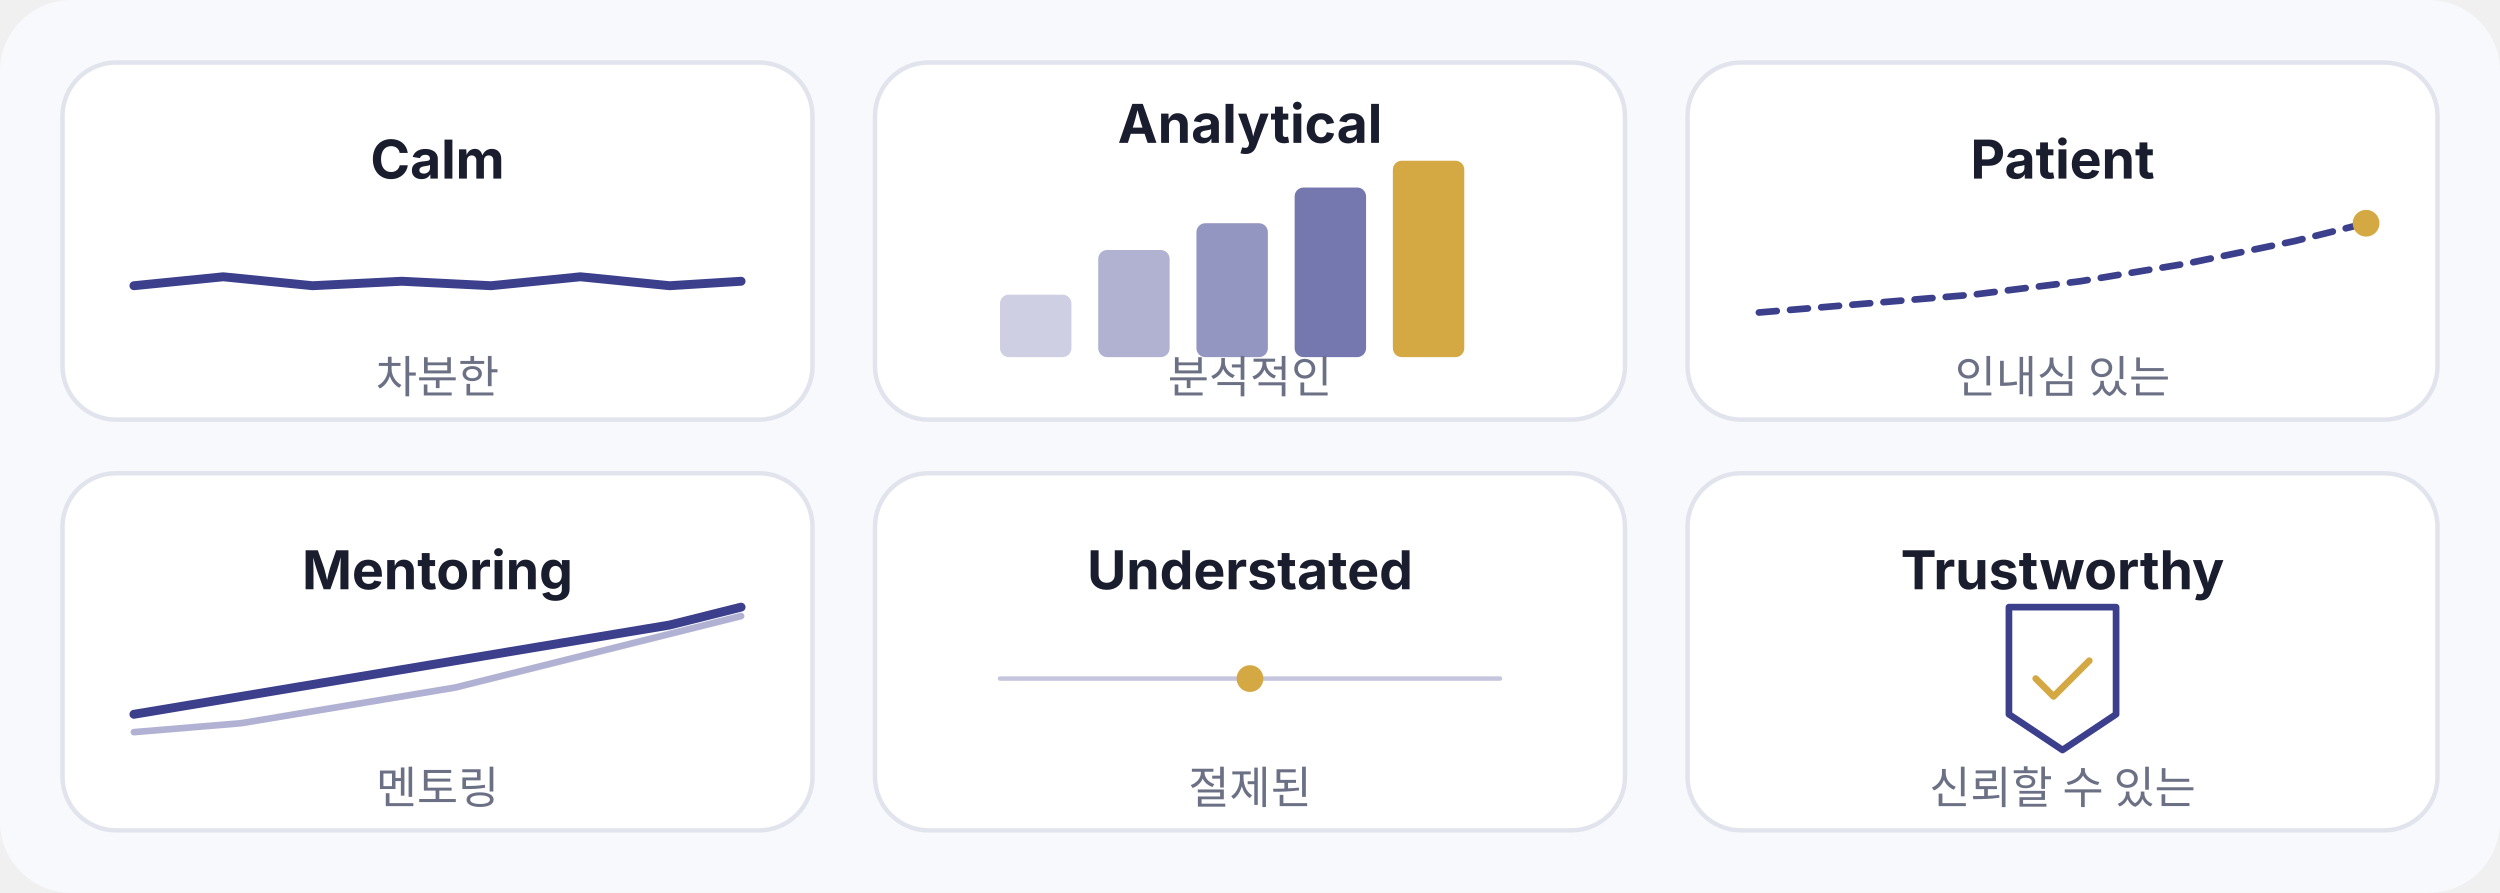
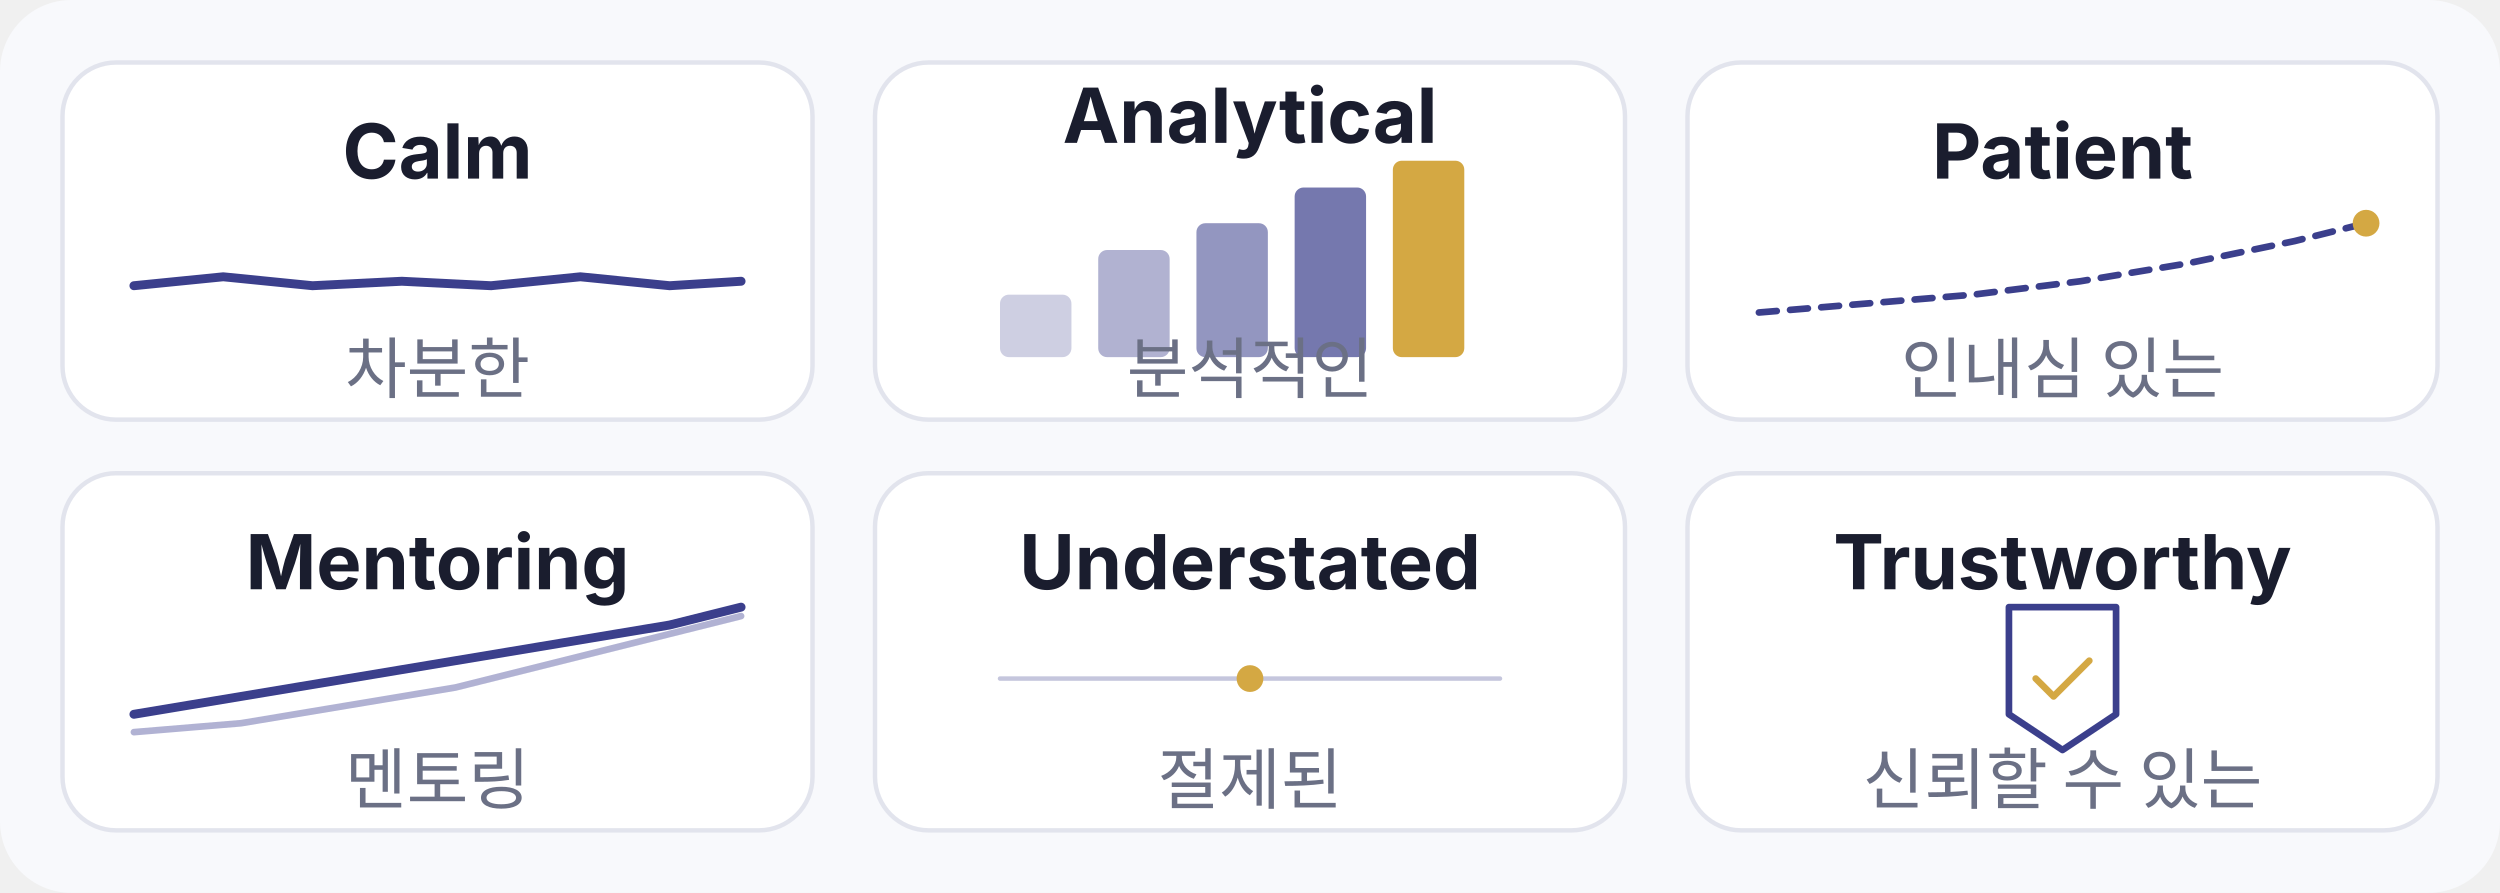
<svg xmlns="http://www.w3.org/2000/svg" viewBox="0 0 560 200" width="560" height="200">
  <rect width="560" height="200" rx="16" fill="#F8F9FC" />
  <g transform="translate(14, 14)">
    <rect width="168" height="80" rx="12" fill="#FFFFFF" stroke="#E2E4ED" stroke-width="1" />
    <polyline points="16,50 36,48 56,50 76,49 96,50 116,48 136,50 152,49" fill="none" stroke="#3B3F8C" stroke-width="2" stroke-linecap="round" />
-     <text x="84" y="26" text-anchor="middle" font-family="Inter, sans-serif" font-size="12" fill="#1A1D2E" font-weight="700">Calm</text>
-     <text x="84" y="74" text-anchor="middle" font-family="Inter, sans-serif" font-size="10" fill="#6B7085">차분한</text>
+     <text x="84" y="26" text-anchor="middle" font-family="Inter, sans-serif" font-size="17" fill="#1A1D2E" font-weight="700">Calm</text>
+     <text x="84" y="74" text-anchor="middle" font-family="Inter, sans-serif" font-size="15" fill="#6B7085">차분한</text>
  </g>
  <g transform="translate(196, 14)">
    <rect width="168" height="80" rx="12" fill="#FFFFFF" stroke="#E2E4ED" stroke-width="1" />
    <rect x="28" y="52" width="16" height="14" rx="2" fill="#3B3F8C" opacity="0.25" />
    <rect x="50" y="42" width="16" height="24" rx="2" fill="#3B3F8C" opacity="0.4" />
    <rect x="72" y="36" width="16" height="30" rx="2" fill="#3B3F8C" opacity="0.55" />
    <rect x="94" y="28" width="16" height="38" rx="2" fill="#3B3F8C" opacity="0.7" />
    <rect x="116" y="22" width="16" height="44" rx="2" fill="#D4A843" />
-     <text x="84" y="18" text-anchor="middle" font-family="Inter, sans-serif" font-size="12" fill="#1A1D2E" font-weight="700">Analytical</text>
-     <text x="84" y="74" text-anchor="middle" font-family="Inter, sans-serif" font-size="10" fill="#6B7085">분석적인</text>
+     <text x="84" y="18" text-anchor="middle" font-family="Inter, sans-serif" font-size="17" fill="#1A1D2E" font-weight="700">Analytical</text>
+     <text x="84" y="74" text-anchor="middle" font-family="Inter, sans-serif" font-size="15" fill="#6B7085">분석적인</text>
  </g>
  <g transform="translate(378, 14)">
    <rect width="168" height="80" rx="12" fill="#FFFFFF" stroke="#E2E4ED" stroke-width="1" />
    <polyline points="16,56 40,54 64,52 88,49 112,45 136,40 152,36" fill="none" stroke="#3B3F8C" stroke-width="1.5" stroke-linecap="round" stroke-dasharray="4 3" />
    <circle cx="152" cy="36" r="3" fill="#D4A843" />
-     <text x="84" y="26" text-anchor="middle" font-family="Inter, sans-serif" font-size="12" fill="#1A1D2E" font-weight="700">Patient</text>
-     <text x="84" y="74" text-anchor="middle" font-family="Inter, sans-serif" font-size="10" fill="#6B7085">인내심 있는</text>
+     <text x="84" y="26" text-anchor="middle" font-family="Inter, sans-serif" font-size="17" fill="#1A1D2E" font-weight="700">Patient</text>
+     <text x="84" y="74" text-anchor="middle" font-family="Inter, sans-serif" font-size="15" fill="#6B7085">인내심 있는</text>
  </g>
  <g transform="translate(14, 106)">
    <rect width="168" height="80" rx="12" fill="#FFFFFF" stroke="#E2E4ED" stroke-width="1" />
    <polyline points="16,54 40,50 64,46 88,42 112,38 136,34 152,30" fill="none" stroke="#3B3F8C" stroke-width="2" stroke-linecap="round" />
    <polyline points="16,58 40,56 64,52 88,48 112,42 136,36 152,32" fill="none" stroke="#6366A8" stroke-width="1.5" stroke-linecap="round" opacity="0.5" />
-     <text x="84" y="26" text-anchor="middle" font-family="Inter, sans-serif" font-size="12" fill="#1A1D2E" font-weight="700">Mentoring</text>
-     <text x="84" y="74" text-anchor="middle" font-family="Inter, sans-serif" font-size="10" fill="#6B7085">멘토링</text>
+     <text x="84" y="26" text-anchor="middle" font-family="Inter, sans-serif" font-size="17" fill="#1A1D2E" font-weight="700">Mentoring</text>
+     <text x="84" y="74" text-anchor="middle" font-family="Inter, sans-serif" font-size="15" fill="#6B7085">멘토링</text>
  </g>
  <g transform="translate(196, 106)">
    <rect width="168" height="80" rx="12" fill="#FFFFFF" stroke="#E2E4ED" stroke-width="1" />
    <line x1="28" y1="46" x2="140" y2="46" stroke="#3B3F8C" stroke-width="1" stroke-linecap="round" opacity="0.3" />
    <circle cx="84" cy="46" r="3" fill="#D4A843" />
-     <text x="84" y="26" text-anchor="middle" font-family="Inter, sans-serif" font-size="12" fill="#1A1D2E" font-weight="700">Understated</text>
-     <text x="84" y="74" text-anchor="middle" font-family="Inter, sans-serif" font-size="10" fill="#6B7085">절제된</text>
+     <text x="84" y="26" text-anchor="middle" font-family="Inter, sans-serif" font-size="17" fill="#1A1D2E" font-weight="700">Understated</text>
+     <text x="84" y="74" text-anchor="middle" font-family="Inter, sans-serif" font-size="15" fill="#6B7085">절제된</text>
  </g>
  <g transform="translate(378, 106)">
    <rect width="168" height="80" rx="12" fill="#FFFFFF" stroke="#E2E4ED" stroke-width="1" />
    <path d="M 72,30 L 96,30 L 96,54 L 84,62 L 72,54 Z" fill="none" stroke="#3B3F8C" stroke-width="1.5" stroke-linejoin="round" />
    <polyline points="78,46 82,50 90,42" fill="none" stroke="#D4A843" stroke-width="1.5" stroke-linecap="round" stroke-linejoin="round" />
-     <text x="84" y="26" text-anchor="middle" font-family="Inter, sans-serif" font-size="12" fill="#1A1D2E" font-weight="700">Trustworthy</text>
-     <text x="84" y="74" text-anchor="middle" font-family="Inter, sans-serif" font-size="10" fill="#6B7085">신뢰할 수 있는</text>
+     <text x="84" y="26" text-anchor="middle" font-family="Inter, sans-serif" font-size="17" fill="#1A1D2E" font-weight="700">Trustworthy</text>
+     <text x="84" y="74" text-anchor="middle" font-family="Inter, sans-serif" font-size="15" fill="#6B7085">신뢰할 수 있는</text>
  </g>
</svg>
